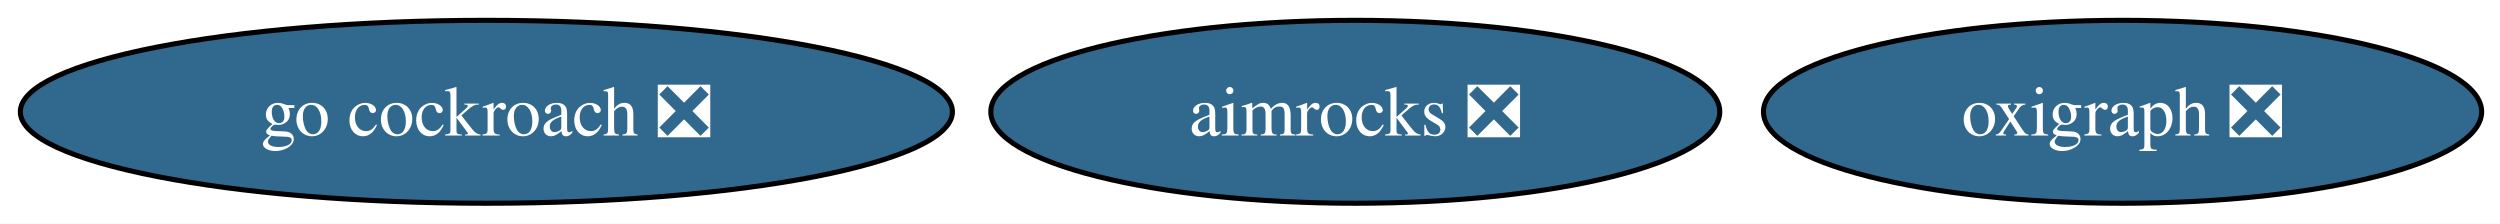
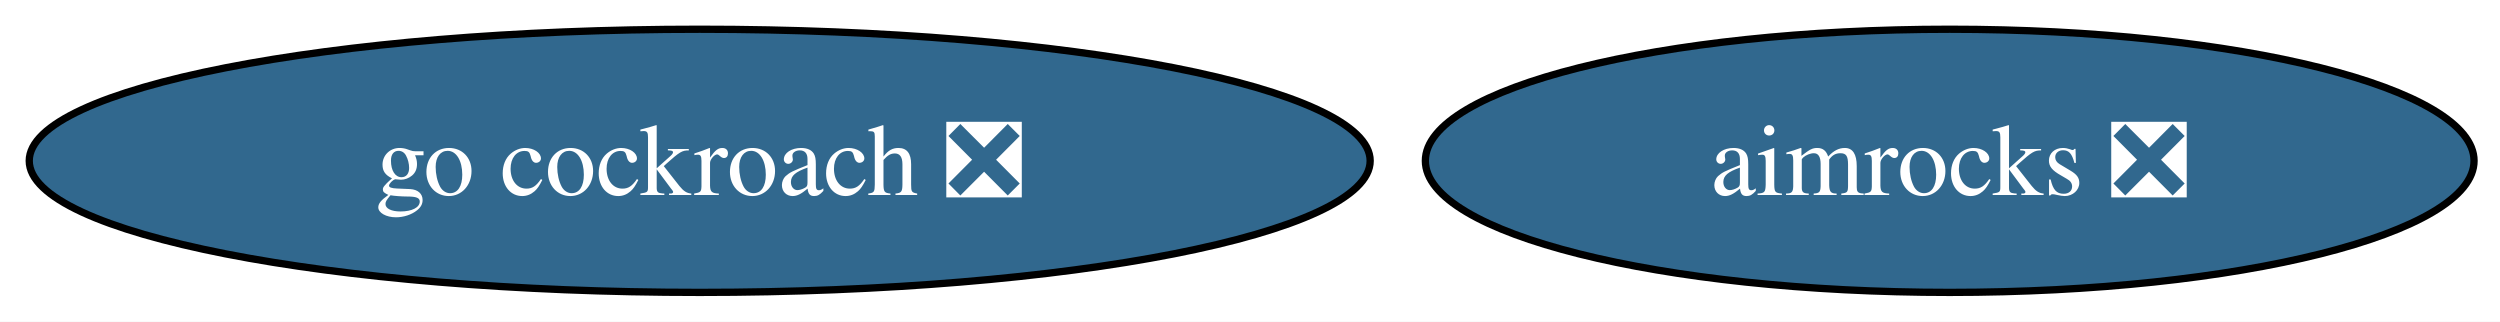
- <svg xmlns="http://www.w3.org/2000/svg" xmlns:xlink="http://www.w3.org/1999/xlink" width="492pt" height="44pt" viewBox="0.00 0.00 492.00 44.00">
+ <svg xmlns="http://www.w3.org/2000/svg" xmlns:xlink="http://www.w3.org/1999/xlink" width="342pt" height="44pt" viewBox="0.00 0.00 342.00 44.00">
  <g id="graph0" class="graph" transform="scale(1 1) rotate(0) translate(4 40)">
-     <polygon fill="white" stroke="none" points="-4,4 -4,-40 488.39,-40 488.39,4 -4,4" />
+     <polygon fill="white" stroke="none" points="-4,4 -4,-40 338.44,-40 338.44,4 -4,4" />
    <g id="node1" class="node">
      <g id="a_node1">
        <a xlink:href="https://github.com/conda-forge/go-cockroach-feedstock/pull/40" xlink:title="go cockroach ❎">
          <ellipse fill="#31688e" stroke="black" cx="91.72" cy="-18" rx="91.72" ry="18" />
          <text xml:space="preserve" text-anchor="middle" x="91.72" y="-13.32" font-family="Times,serif" font-size="14.00" fill="white">go cockroach ❎</text>
        </a>
      </g>
    </g>
    <g id="node2" class="node">
      <g id="a_node2">
-         <a xlink:href="https://github.com/conda-forge/oxigraph-feedstock/pull/99" xlink:title="oxigraph ❎">
-           <ellipse fill="#31688e" stroke="black" cx="413.72" cy="-18" rx="70.67" ry="18" />
-           <text xml:space="preserve" text-anchor="middle" x="413.72" y="-13.32" font-family="Times,serif" font-size="14.00" fill="white">oxigraph ❎</text>
-         </a>
-       </g>
-     </g>
-     <g id="node3" class="node">
-       <g id="a_node3">
        <a xlink:href="https://github.com/conda-forge/aimrocks-feedstock/pull/25" xlink:title="aimrocks ❎">
          <ellipse fill="#31688e" stroke="black" cx="262.72" cy="-18" rx="71.73" ry="18" />
          <text xml:space="preserve" text-anchor="middle" x="262.72" y="-13.32" font-family="Times,serif" font-size="14.00" fill="white">aimrocks ❎</text>
        </a>
      </g>
    </g>
  </g>
</svg>
